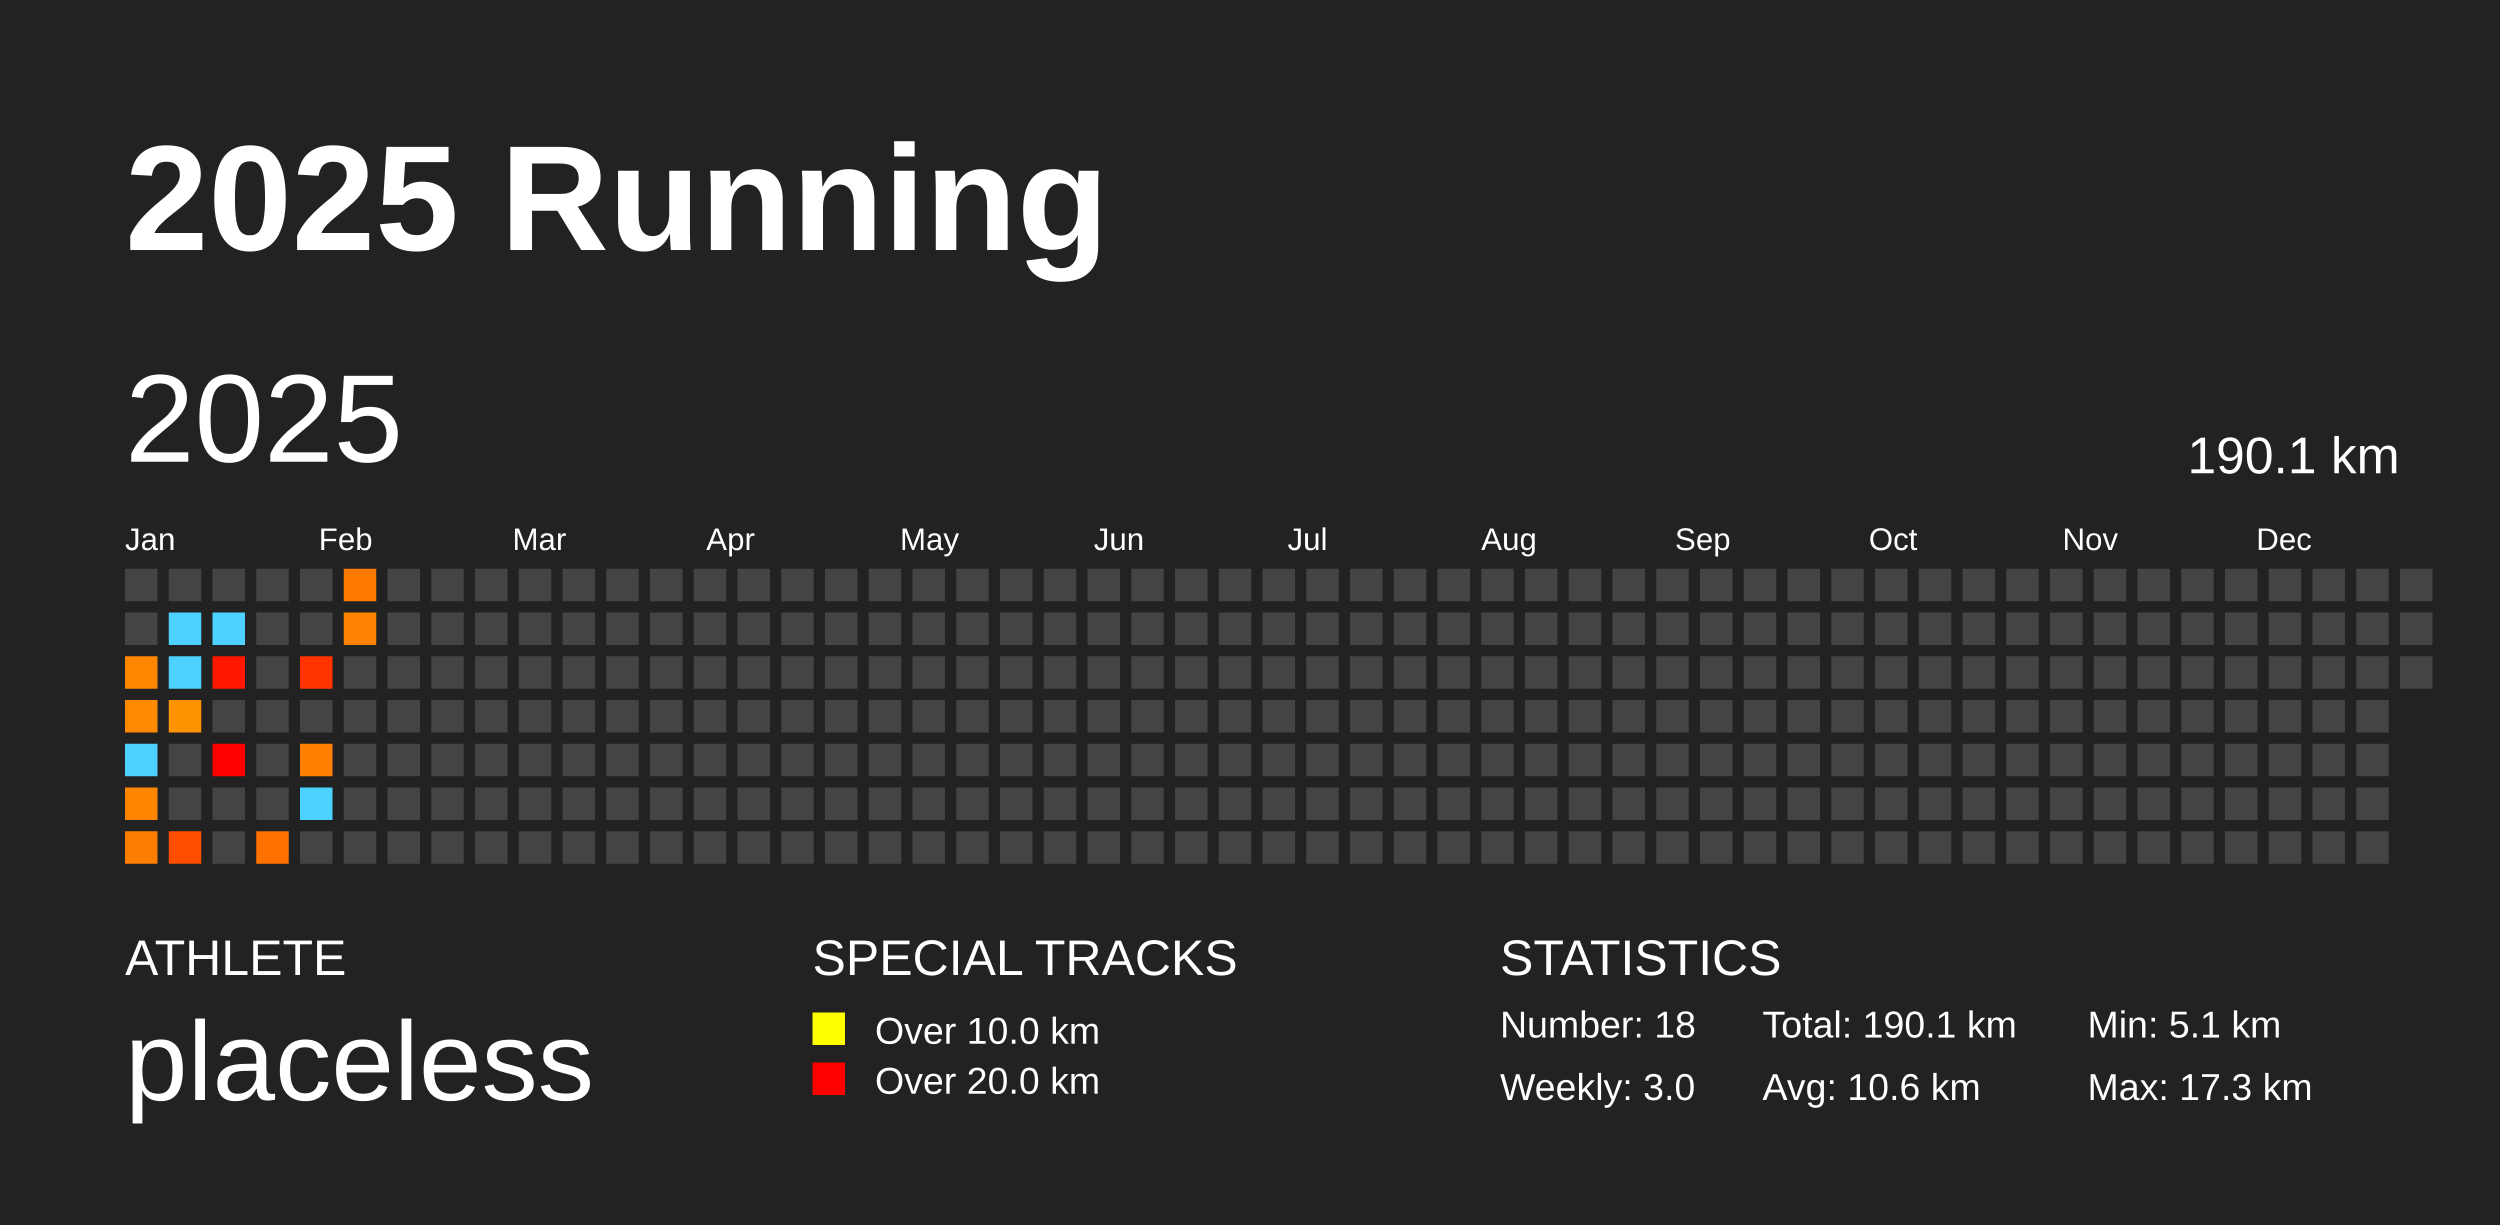
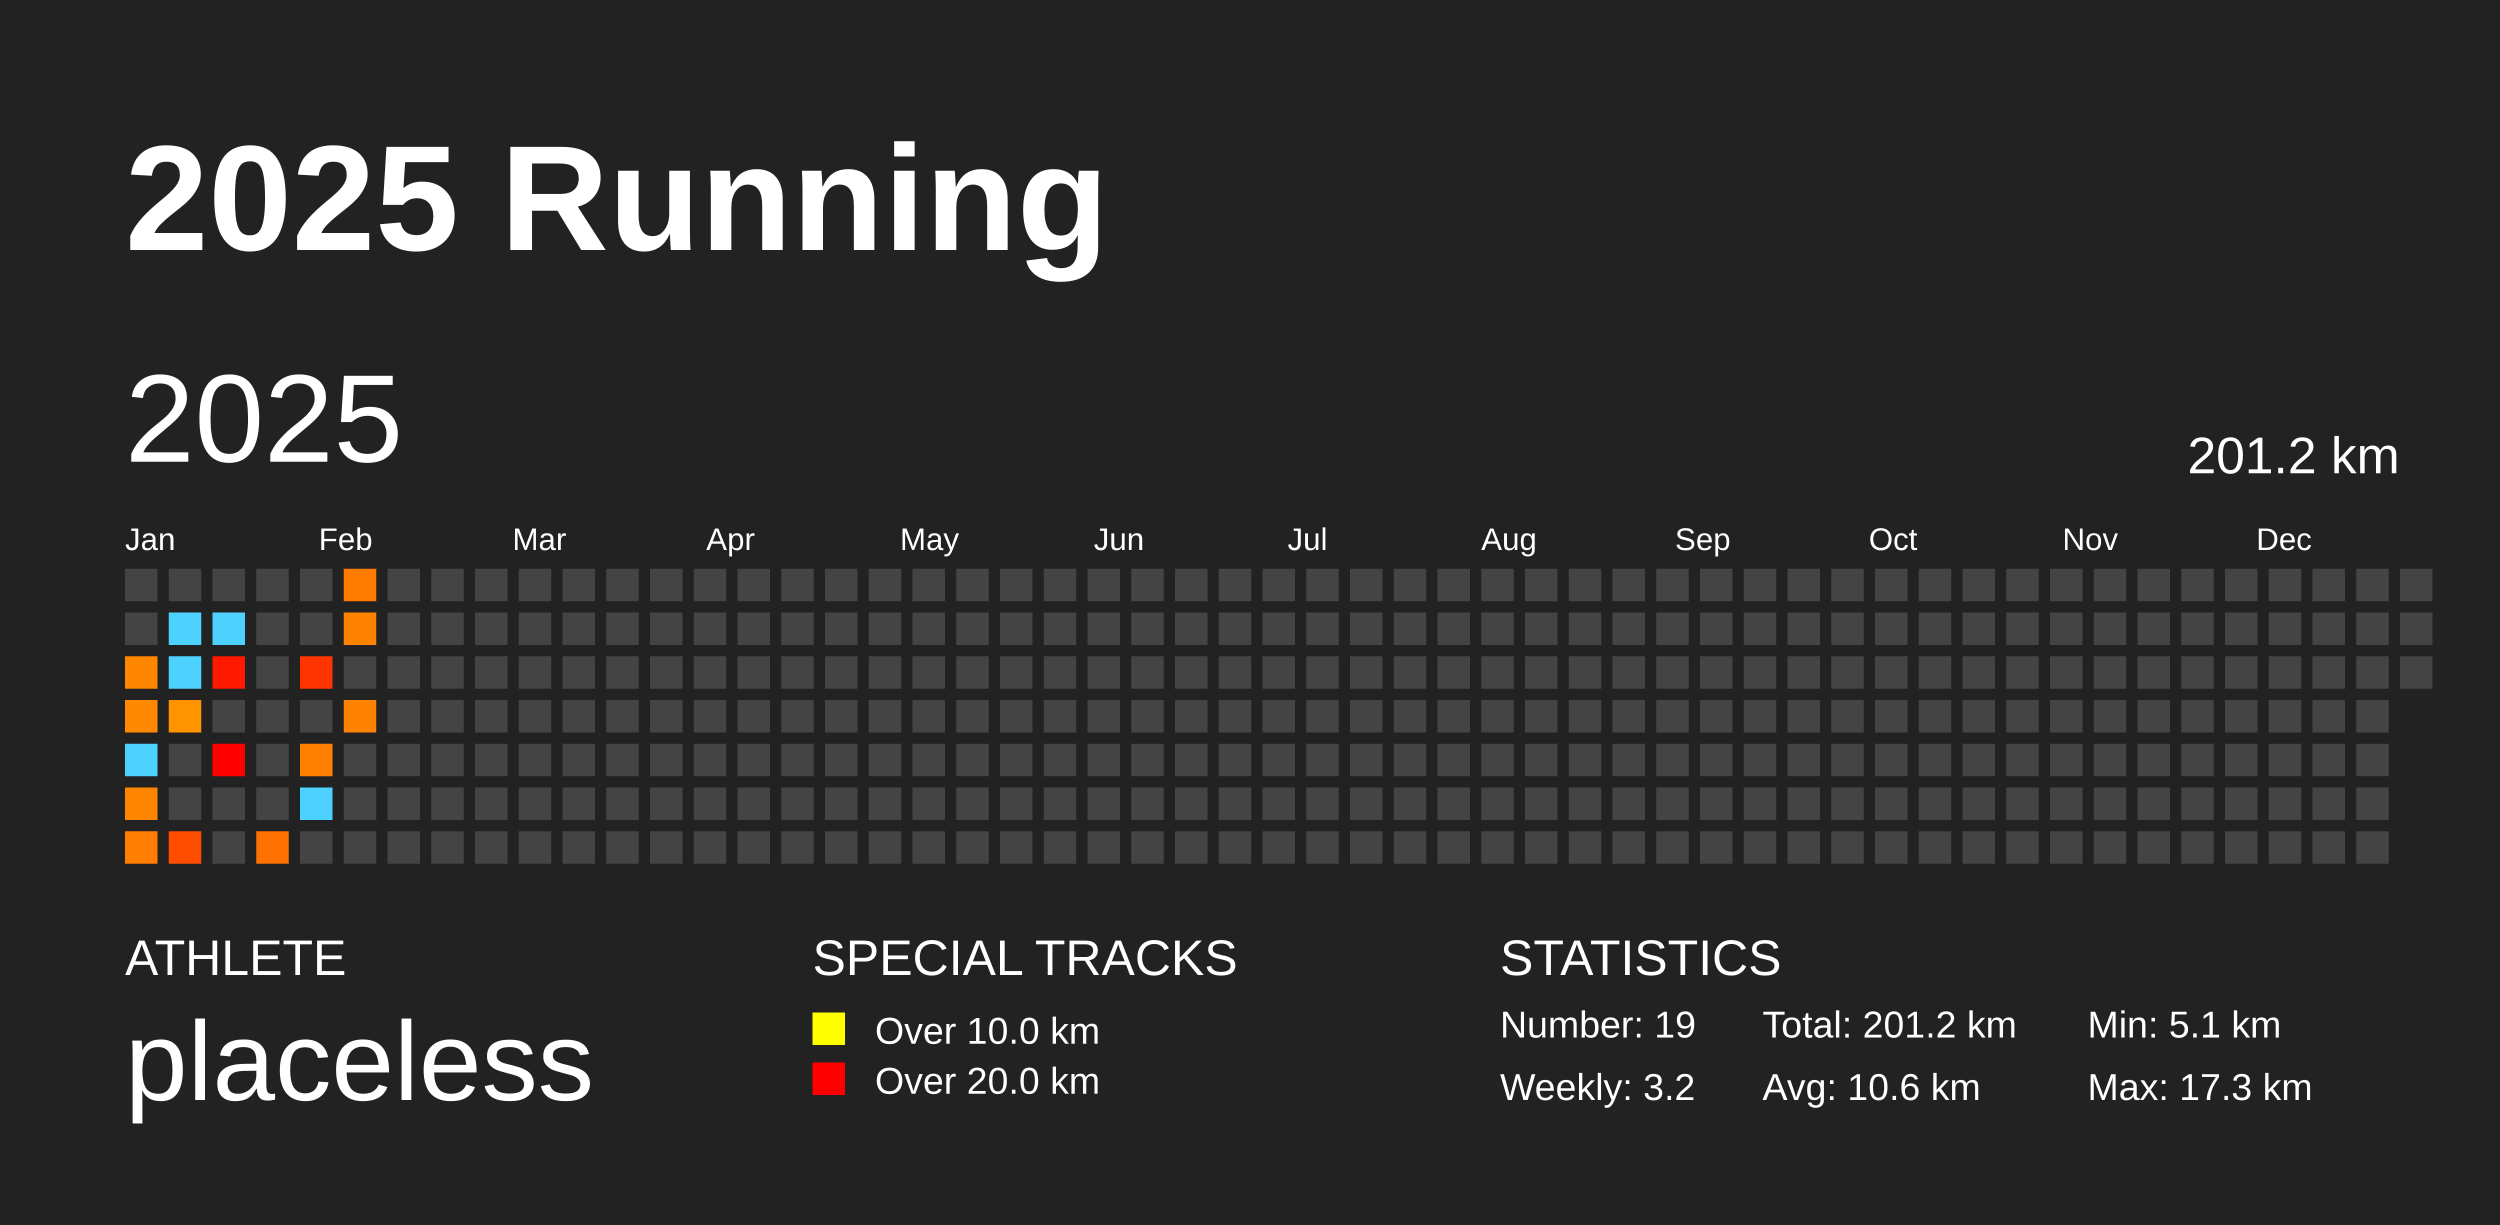
<svg xmlns="http://www.w3.org/2000/svg" baseProfile="full" height="98mm" version="1.1" viewBox="0,0,200,98" width="200mm">
  <defs />
  <rect fill="#222222" height="98" width="200" x="0" y="0" />
  <text fill="#FFFFFF" style="font-size:12px; font-family:Arial; font-weight:bold;" x="10" y="20">2025 Running</text>
  <text fill="#FFFFFF" style="font-size:4px; font-family:Arial" x="10" y="78">ATHLETE</text>
  <text fill="#FFFFFF" style="font-size:9px; font-family:Arial" x="10" y="88">placeless</text>
  <text fill="#FFFFFF" style="font-size:4px; font-family:Arial" x="65" y="78">SPECIAL TRACKS</text>
  <rect fill="yellow" height="2.6" width="2.6" x="65" y="81" />
  <text fill="#FFFFFF" style="font-size:3px; font-family:Arial" x="70" y="83.5">Over 10.0 km</text>
  <rect fill="red" height="2.6" width="2.6" x="65" y="85" />
  <text fill="#FFFFFF" style="font-size:3px; font-family:Arial" x="70" y="87.5">Over 20.0 km</text>
  <text fill="#FFFFFF" style="font-size:4px; font-family:Arial" x="120" y="78">STATISTICS</text>
-   <text fill="#FFFFFF" style="font-size:3px; font-family:Arial" x="120" y="83">Number: 18</text>
-   <text fill="#FFFFFF" style="font-size:3px; font-family:Arial" x="120" y="88">Weekly: 3.0</text>
-   <text fill="#FFFFFF" style="font-size:3px; font-family:Arial" x="141" y="83">Total: 190.1 km</text>
+   <text fill="#FFFFFF" style="font-size:3px; font-family:Arial" x="120" y="83">Number: 19</text>
+   <text fill="#FFFFFF" style="font-size:3px; font-family:Arial" x="120" y="88">Weekly: 3.2</text>
+   <text fill="#FFFFFF" style="font-size:3px; font-family:Arial" x="141" y="83">Total: 201.2 km</text>
  <text fill="#FFFFFF" style="font-size:3px; font-family:Arial" x="141" y="88">Avg: 10.6 km</text>
  <text fill="#FFFFFF" style="font-size:3px; font-family:Arial" x="167" y="83">Min: 5.1 km</text>
  <text fill="#FFFFFF" style="font-size:3px; font-family:Arial" x="167" y="88">Max: 17.3 km</text>
  <text dominant-baseline="hanging" fill="#FFFFFF" style="font-size:10.0px; font-family:Arial;" x="10" y="30">2025</text>
-   <text dominant-baseline="hanging" fill="#FFFFFF" style="font-size:4.125px; font-family:Arial;" x="175" y="35">190.1 km</text>
+   <text dominant-baseline="hanging" fill="#FFFFFF" style="font-size:4.125px; font-family:Arial;" x="175" y="35">201.2 km</text>
  <text fill="#FFFFFF" style="font-size:2.5px; font-family:Arial" x="10.0" y="44">Jan</text>
  <text fill="#FFFFFF" style="font-size:2.5px; font-family:Arial" x="25.5" y="44">Feb</text>
  <text fill="#FFFFFF" style="font-size:2.5px; font-family:Arial" x="41.0" y="44">Mar</text>
  <text fill="#FFFFFF" style="font-size:2.5px; font-family:Arial" x="56.5" y="44">Apr</text>
  <text fill="#FFFFFF" style="font-size:2.5px; font-family:Arial" x="72.0" y="44">May</text>
  <text fill="#FFFFFF" style="font-size:2.5px; font-family:Arial" x="87.5" y="44">Jun</text>
  <text fill="#FFFFFF" style="font-size:2.5px; font-family:Arial" x="103.0" y="44">Jul</text>
  <text fill="#FFFFFF" style="font-size:2.5px; font-family:Arial" x="118.5" y="44">Aug</text>
  <text fill="#FFFFFF" style="font-size:2.5px; font-family:Arial" x="134.0" y="44">Sep</text>
  <text fill="#FFFFFF" style="font-size:2.5px; font-family:Arial" x="149.5" y="44">Oct</text>
  <text fill="#FFFFFF" style="font-size:2.5px; font-family:Arial" x="165.0" y="44">Nov</text>
  <text fill="#FFFFFF" style="font-size:2.5px; font-family:Arial" x="180.5" y="44">Dec</text>
  <rect fill="#444444" height="2.6" width="2.6" x="10.0" y="45.5" />
  <rect fill="#444444" height="2.6" width="2.6" x="10.0" y="49.0" />
  <rect fill="#ff8700" height="2.6" width="2.6" x="10.0" y="52.5" />
  <rect fill="#ff8900" height="2.6" width="2.6" x="10.0" y="56.0" />
  <rect fill="#4dd2ff" height="2.6" width="2.6" x="10.0" y="59.5" />
  <rect fill="#ff8500" height="2.6" width="2.6" x="10.0" y="63.0" />
  <rect fill="#ff7d00" height="2.6" width="2.6" x="10.0" y="66.5" />
  <rect fill="#444444" height="2.6" width="2.6" x="13.5" y="45.5" />
  <rect fill="#4dd2ff" height="2.6" width="2.6" x="13.5" y="49.0" />
  <rect fill="#4dd2ff" height="2.6" width="2.6" x="13.5" y="52.5" />
  <rect fill="#ff9400" height="2.6" width="2.6" x="13.5" y="56.0" />
  <rect fill="#444444" height="2.6" width="2.6" x="13.5" y="59.5" />
  <rect fill="#444444" height="2.6" width="2.6" x="13.5" y="63.0" />
  <rect fill="#ff4d00" height="2.6" width="2.6" x="13.5" y="66.5" />
  <rect fill="#444444" height="2.6" width="2.6" x="17.0" y="45.5" />
  <rect fill="#4dd2ff" height="2.6" width="2.6" x="17.0" y="49.0" />
  <rect fill="#ff1700" height="2.6" width="2.6" x="17.0" y="52.5" />
  <rect fill="#444444" height="2.6" width="2.6" x="17.0" y="56.0" />
  <rect fill="#ff0000" height="2.6" width="2.6" x="17.0" y="59.5" />
  <rect fill="#444444" height="2.6" width="2.6" x="17.0" y="63.0" />
  <rect fill="#444444" height="2.6" width="2.6" x="17.0" y="66.5" />
  <rect fill="#444444" height="2.6" width="2.6" x="20.5" y="45.5" />
  <rect fill="#444444" height="2.6" width="2.6" x="20.5" y="49.0" />
  <rect fill="#444444" height="2.6" width="2.6" x="20.5" y="52.5" />
  <rect fill="#444444" height="2.6" width="2.6" x="20.5" y="56.0" />
  <rect fill="#444444" height="2.6" width="2.6" x="20.5" y="59.5" />
  <rect fill="#444444" height="2.6" width="2.6" x="20.5" y="63.0" />
  <rect fill="#ff7100" height="2.6" width="2.6" x="20.5" y="66.5" />
  <rect fill="#444444" height="2.6" width="2.6" x="24.0" y="45.5" />
  <rect fill="#444444" height="2.6" width="2.6" x="24.0" y="49.0" />
  <rect fill="#ff3400" height="2.6" width="2.6" x="24.0" y="52.5" />
  <rect fill="#444444" height="2.6" width="2.6" x="24.0" y="56.0" />
  <rect fill="#ff8000" height="2.6" width="2.6" x="24.0" y="59.5" />
  <rect fill="#4dd2ff" height="2.6" width="2.6" x="24.0" y="63.0" />
  <rect fill="#444444" height="2.6" width="2.6" x="24.0" y="66.5" />
  <rect fill="#ff7b00" height="2.6" width="2.6" x="27.5" y="45.5" />
  <rect fill="#ff8300" height="2.6" width="2.6" x="27.5" y="49.0" />
  <rect fill="#444444" height="2.6" width="2.6" x="27.5" y="52.5" />
-   <rect fill="#444444" height="2.6" width="2.6" x="27.5" y="56.0" />
+   <rect fill="#ff8200" height="2.6" width="2.6" x="27.5" y="56.0" />
  <rect fill="#444444" height="2.6" width="2.6" x="27.5" y="59.5" />
  <rect fill="#444444" height="2.6" width="2.6" x="27.5" y="63.0" />
  <rect fill="#444444" height="2.6" width="2.6" x="27.5" y="66.5" />
  <rect fill="#444444" height="2.6" width="2.6" x="31.0" y="45.5" />
  <rect fill="#444444" height="2.6" width="2.6" x="31.0" y="49.0" />
  <rect fill="#444444" height="2.6" width="2.6" x="31.0" y="52.5" />
  <rect fill="#444444" height="2.6" width="2.6" x="31.0" y="56.0" />
  <rect fill="#444444" height="2.6" width="2.6" x="31.0" y="59.5" />
  <rect fill="#444444" height="2.6" width="2.6" x="31.0" y="63.0" />
  <rect fill="#444444" height="2.6" width="2.6" x="31.0" y="66.5" />
  <rect fill="#444444" height="2.6" width="2.6" x="34.5" y="45.5" />
  <rect fill="#444444" height="2.6" width="2.6" x="34.5" y="49.0" />
  <rect fill="#444444" height="2.6" width="2.6" x="34.5" y="52.5" />
  <rect fill="#444444" height="2.6" width="2.6" x="34.5" y="56.0" />
  <rect fill="#444444" height="2.6" width="2.6" x="34.5" y="59.5" />
  <rect fill="#444444" height="2.6" width="2.6" x="34.5" y="63.0" />
  <rect fill="#444444" height="2.6" width="2.6" x="34.5" y="66.5" />
  <rect fill="#444444" height="2.6" width="2.6" x="38.0" y="45.5" />
  <rect fill="#444444" height="2.6" width="2.6" x="38.0" y="49.0" />
  <rect fill="#444444" height="2.6" width="2.6" x="38.0" y="52.5" />
  <rect fill="#444444" height="2.6" width="2.6" x="38.0" y="56.0" />
  <rect fill="#444444" height="2.6" width="2.6" x="38.0" y="59.5" />
  <rect fill="#444444" height="2.6" width="2.6" x="38.0" y="63.0" />
  <rect fill="#444444" height="2.6" width="2.6" x="38.0" y="66.5" />
  <rect fill="#444444" height="2.6" width="2.6" x="41.5" y="45.5" />
  <rect fill="#444444" height="2.6" width="2.6" x="41.5" y="49.0" />
  <rect fill="#444444" height="2.6" width="2.6" x="41.5" y="52.5" />
  <rect fill="#444444" height="2.6" width="2.6" x="41.5" y="56.0" />
  <rect fill="#444444" height="2.6" width="2.6" x="41.5" y="59.5" />
  <rect fill="#444444" height="2.6" width="2.6" x="41.5" y="63.0" />
  <rect fill="#444444" height="2.6" width="2.6" x="41.5" y="66.5" />
  <rect fill="#444444" height="2.6" width="2.6" x="45.0" y="45.5" />
  <rect fill="#444444" height="2.6" width="2.6" x="45.0" y="49.0" />
  <rect fill="#444444" height="2.6" width="2.6" x="45.0" y="52.5" />
  <rect fill="#444444" height="2.6" width="2.6" x="45.0" y="56.0" />
  <rect fill="#444444" height="2.6" width="2.6" x="45.0" y="59.5" />
  <rect fill="#444444" height="2.6" width="2.6" x="45.0" y="63.0" />
  <rect fill="#444444" height="2.6" width="2.6" x="45.0" y="66.5" />
  <rect fill="#444444" height="2.6" width="2.6" x="48.5" y="45.5" />
  <rect fill="#444444" height="2.6" width="2.6" x="48.5" y="49.0" />
  <rect fill="#444444" height="2.6" width="2.6" x="48.5" y="52.5" />
  <rect fill="#444444" height="2.6" width="2.6" x="48.5" y="56.0" />
  <rect fill="#444444" height="2.6" width="2.6" x="48.5" y="59.5" />
  <rect fill="#444444" height="2.6" width="2.6" x="48.5" y="63.0" />
  <rect fill="#444444" height="2.6" width="2.6" x="48.5" y="66.5" />
  <rect fill="#444444" height="2.6" width="2.6" x="52.0" y="45.5" />
  <rect fill="#444444" height="2.6" width="2.6" x="52.0" y="49.0" />
  <rect fill="#444444" height="2.6" width="2.6" x="52.0" y="52.5" />
  <rect fill="#444444" height="2.6" width="2.6" x="52.0" y="56.0" />
  <rect fill="#444444" height="2.6" width="2.6" x="52.0" y="59.5" />
  <rect fill="#444444" height="2.6" width="2.6" x="52.0" y="63.0" />
  <rect fill="#444444" height="2.6" width="2.6" x="52.0" y="66.5" />
  <rect fill="#444444" height="2.6" width="2.6" x="55.5" y="45.5" />
  <rect fill="#444444" height="2.6" width="2.6" x="55.5" y="49.0" />
  <rect fill="#444444" height="2.6" width="2.6" x="55.5" y="52.5" />
  <rect fill="#444444" height="2.6" width="2.6" x="55.5" y="56.0" />
  <rect fill="#444444" height="2.6" width="2.6" x="55.5" y="59.5" />
  <rect fill="#444444" height="2.6" width="2.6" x="55.5" y="63.0" />
  <rect fill="#444444" height="2.6" width="2.6" x="55.5" y="66.5" />
  <rect fill="#444444" height="2.6" width="2.6" x="59.0" y="45.5" />
  <rect fill="#444444" height="2.6" width="2.6" x="59.0" y="49.0" />
  <rect fill="#444444" height="2.6" width="2.6" x="59.0" y="52.5" />
  <rect fill="#444444" height="2.6" width="2.6" x="59.0" y="56.0" />
  <rect fill="#444444" height="2.6" width="2.6" x="59.0" y="59.5" />
  <rect fill="#444444" height="2.6" width="2.6" x="59.0" y="63.0" />
  <rect fill="#444444" height="2.6" width="2.6" x="59.0" y="66.5" />
  <rect fill="#444444" height="2.6" width="2.6" x="62.5" y="45.5" />
  <rect fill="#444444" height="2.6" width="2.6" x="62.5" y="49.0" />
  <rect fill="#444444" height="2.6" width="2.6" x="62.5" y="52.5" />
  <rect fill="#444444" height="2.6" width="2.6" x="62.5" y="56.0" />
  <rect fill="#444444" height="2.6" width="2.6" x="62.5" y="59.5" />
  <rect fill="#444444" height="2.6" width="2.6" x="62.5" y="63.0" />
  <rect fill="#444444" height="2.6" width="2.6" x="62.5" y="66.5" />
  <rect fill="#444444" height="2.6" width="2.6" x="66.0" y="45.5" />
  <rect fill="#444444" height="2.6" width="2.6" x="66.0" y="49.0" />
  <rect fill="#444444" height="2.6" width="2.6" x="66.0" y="52.5" />
  <rect fill="#444444" height="2.6" width="2.6" x="66.0" y="56.0" />
  <rect fill="#444444" height="2.6" width="2.6" x="66.0" y="59.5" />
  <rect fill="#444444" height="2.6" width="2.6" x="66.0" y="63.0" />
  <rect fill="#444444" height="2.6" width="2.6" x="66.0" y="66.5" />
  <rect fill="#444444" height="2.6" width="2.6" x="69.5" y="45.5" />
  <rect fill="#444444" height="2.6" width="2.6" x="69.5" y="49.0" />
  <rect fill="#444444" height="2.6" width="2.6" x="69.5" y="52.5" />
  <rect fill="#444444" height="2.6" width="2.6" x="69.5" y="56.0" />
  <rect fill="#444444" height="2.6" width="2.6" x="69.5" y="59.5" />
  <rect fill="#444444" height="2.6" width="2.6" x="69.5" y="63.0" />
  <rect fill="#444444" height="2.6" width="2.6" x="69.5" y="66.5" />
  <rect fill="#444444" height="2.6" width="2.6" x="73.0" y="45.5" />
  <rect fill="#444444" height="2.6" width="2.6" x="73.0" y="49.0" />
  <rect fill="#444444" height="2.6" width="2.6" x="73.0" y="52.5" />
  <rect fill="#444444" height="2.6" width="2.6" x="73.0" y="56.0" />
  <rect fill="#444444" height="2.6" width="2.6" x="73.0" y="59.5" />
  <rect fill="#444444" height="2.6" width="2.6" x="73.0" y="63.0" />
  <rect fill="#444444" height="2.6" width="2.6" x="73.0" y="66.5" />
  <rect fill="#444444" height="2.6" width="2.6" x="76.5" y="45.5" />
  <rect fill="#444444" height="2.6" width="2.6" x="76.5" y="49.0" />
  <rect fill="#444444" height="2.6" width="2.6" x="76.5" y="52.5" />
  <rect fill="#444444" height="2.6" width="2.6" x="76.5" y="56.0" />
  <rect fill="#444444" height="2.6" width="2.6" x="76.5" y="59.5" />
  <rect fill="#444444" height="2.6" width="2.6" x="76.5" y="63.0" />
  <rect fill="#444444" height="2.6" width="2.6" x="76.5" y="66.5" />
  <rect fill="#444444" height="2.6" width="2.6" x="80.0" y="45.5" />
  <rect fill="#444444" height="2.6" width="2.6" x="80.0" y="49.0" />
  <rect fill="#444444" height="2.6" width="2.6" x="80.0" y="52.5" />
  <rect fill="#444444" height="2.6" width="2.6" x="80.0" y="56.0" />
  <rect fill="#444444" height="2.6" width="2.6" x="80.0" y="59.5" />
  <rect fill="#444444" height="2.6" width="2.6" x="80.0" y="63.0" />
  <rect fill="#444444" height="2.6" width="2.6" x="80.0" y="66.5" />
  <rect fill="#444444" height="2.6" width="2.6" x="83.5" y="45.5" />
  <rect fill="#444444" height="2.6" width="2.6" x="83.5" y="49.0" />
  <rect fill="#444444" height="2.6" width="2.6" x="83.5" y="52.5" />
  <rect fill="#444444" height="2.6" width="2.6" x="83.5" y="56.0" />
  <rect fill="#444444" height="2.6" width="2.6" x="83.5" y="59.5" />
  <rect fill="#444444" height="2.6" width="2.6" x="83.5" y="63.0" />
  <rect fill="#444444" height="2.6" width="2.6" x="83.5" y="66.5" />
  <rect fill="#444444" height="2.6" width="2.6" x="87.0" y="45.5" />
  <rect fill="#444444" height="2.6" width="2.6" x="87.0" y="49.0" />
  <rect fill="#444444" height="2.6" width="2.6" x="87.0" y="52.5" />
  <rect fill="#444444" height="2.6" width="2.6" x="87.0" y="56.0" />
  <rect fill="#444444" height="2.6" width="2.6" x="87.0" y="59.5" />
  <rect fill="#444444" height="2.6" width="2.6" x="87.0" y="63.0" />
  <rect fill="#444444" height="2.6" width="2.6" x="87.0" y="66.5" />
  <rect fill="#444444" height="2.6" width="2.6" x="90.5" y="45.5" />
  <rect fill="#444444" height="2.6" width="2.6" x="90.5" y="49.0" />
  <rect fill="#444444" height="2.6" width="2.6" x="90.5" y="52.5" />
  <rect fill="#444444" height="2.6" width="2.6" x="90.5" y="56.0" />
  <rect fill="#444444" height="2.6" width="2.6" x="90.5" y="59.5" />
  <rect fill="#444444" height="2.6" width="2.6" x="90.5" y="63.0" />
  <rect fill="#444444" height="2.6" width="2.6" x="90.5" y="66.5" />
  <rect fill="#444444" height="2.6" width="2.6" x="94.0" y="45.5" />
  <rect fill="#444444" height="2.6" width="2.6" x="94.0" y="49.0" />
  <rect fill="#444444" height="2.6" width="2.6" x="94.0" y="52.5" />
  <rect fill="#444444" height="2.6" width="2.6" x="94.0" y="56.0" />
  <rect fill="#444444" height="2.6" width="2.6" x="94.0" y="59.5" />
  <rect fill="#444444" height="2.6" width="2.6" x="94.0" y="63.0" />
  <rect fill="#444444" height="2.6" width="2.6" x="94.0" y="66.5" />
  <rect fill="#444444" height="2.6" width="2.6" x="97.5" y="45.5" />
  <rect fill="#444444" height="2.6" width="2.6" x="97.5" y="49.0" />
  <rect fill="#444444" height="2.6" width="2.6" x="97.5" y="52.5" />
  <rect fill="#444444" height="2.6" width="2.6" x="97.5" y="56.0" />
  <rect fill="#444444" height="2.6" width="2.6" x="97.5" y="59.5" />
  <rect fill="#444444" height="2.6" width="2.6" x="97.5" y="63.0" />
  <rect fill="#444444" height="2.6" width="2.6" x="97.5" y="66.5" />
  <rect fill="#444444" height="2.6" width="2.6" x="101.0" y="45.5" />
  <rect fill="#444444" height="2.6" width="2.6" x="101.0" y="49.0" />
  <rect fill="#444444" height="2.6" width="2.6" x="101.0" y="52.5" />
  <rect fill="#444444" height="2.6" width="2.6" x="101.0" y="56.0" />
  <rect fill="#444444" height="2.6" width="2.6" x="101.0" y="59.5" />
  <rect fill="#444444" height="2.6" width="2.6" x="101.0" y="63.0" />
  <rect fill="#444444" height="2.6" width="2.6" x="101.0" y="66.5" />
  <rect fill="#444444" height="2.6" width="2.6" x="104.5" y="45.5" />
  <rect fill="#444444" height="2.6" width="2.6" x="104.5" y="49.0" />
  <rect fill="#444444" height="2.6" width="2.6" x="104.5" y="52.5" />
  <rect fill="#444444" height="2.6" width="2.6" x="104.5" y="56.0" />
  <rect fill="#444444" height="2.6" width="2.6" x="104.5" y="59.5" />
  <rect fill="#444444" height="2.6" width="2.6" x="104.5" y="63.0" />
  <rect fill="#444444" height="2.6" width="2.6" x="104.5" y="66.5" />
  <rect fill="#444444" height="2.6" width="2.6" x="108.0" y="45.5" />
  <rect fill="#444444" height="2.6" width="2.6" x="108.0" y="49.0" />
  <rect fill="#444444" height="2.6" width="2.6" x="108.0" y="52.5" />
  <rect fill="#444444" height="2.6" width="2.6" x="108.0" y="56.0" />
  <rect fill="#444444" height="2.6" width="2.6" x="108.0" y="59.5" />
  <rect fill="#444444" height="2.6" width="2.6" x="108.0" y="63.0" />
  <rect fill="#444444" height="2.6" width="2.6" x="108.0" y="66.5" />
  <rect fill="#444444" height="2.6" width="2.6" x="111.5" y="45.5" />
  <rect fill="#444444" height="2.6" width="2.6" x="111.5" y="49.0" />
  <rect fill="#444444" height="2.6" width="2.6" x="111.5" y="52.5" />
  <rect fill="#444444" height="2.6" width="2.6" x="111.5" y="56.0" />
  <rect fill="#444444" height="2.6" width="2.6" x="111.5" y="59.5" />
  <rect fill="#444444" height="2.6" width="2.6" x="111.5" y="63.0" />
  <rect fill="#444444" height="2.6" width="2.6" x="111.5" y="66.5" />
  <rect fill="#444444" height="2.6" width="2.6" x="115.0" y="45.5" />
  <rect fill="#444444" height="2.6" width="2.6" x="115.0" y="49.0" />
  <rect fill="#444444" height="2.6" width="2.6" x="115.0" y="52.5" />
  <rect fill="#444444" height="2.6" width="2.6" x="115.0" y="56.0" />
  <rect fill="#444444" height="2.6" width="2.6" x="115.0" y="59.5" />
  <rect fill="#444444" height="2.6" width="2.6" x="115.0" y="63.0" />
  <rect fill="#444444" height="2.6" width="2.6" x="115.0" y="66.5" />
  <rect fill="#444444" height="2.6" width="2.6" x="118.5" y="45.5" />
  <rect fill="#444444" height="2.6" width="2.6" x="118.5" y="49.0" />
  <rect fill="#444444" height="2.6" width="2.6" x="118.5" y="52.5" />
  <rect fill="#444444" height="2.6" width="2.6" x="118.5" y="56.0" />
  <rect fill="#444444" height="2.6" width="2.6" x="118.5" y="59.5" />
  <rect fill="#444444" height="2.6" width="2.6" x="118.5" y="63.0" />
  <rect fill="#444444" height="2.6" width="2.6" x="118.5" y="66.5" />
  <rect fill="#444444" height="2.6" width="2.6" x="122.0" y="45.5" />
  <rect fill="#444444" height="2.6" width="2.6" x="122.0" y="49.0" />
  <rect fill="#444444" height="2.6" width="2.6" x="122.0" y="52.5" />
  <rect fill="#444444" height="2.6" width="2.6" x="122.0" y="56.0" />
  <rect fill="#444444" height="2.6" width="2.6" x="122.0" y="59.5" />
  <rect fill="#444444" height="2.6" width="2.6" x="122.0" y="63.0" />
  <rect fill="#444444" height="2.6" width="2.6" x="122.0" y="66.5" />
  <rect fill="#444444" height="2.6" width="2.6" x="125.5" y="45.5" />
  <rect fill="#444444" height="2.6" width="2.6" x="125.5" y="49.0" />
  <rect fill="#444444" height="2.6" width="2.6" x="125.5" y="52.5" />
  <rect fill="#444444" height="2.6" width="2.6" x="125.5" y="56.0" />
  <rect fill="#444444" height="2.6" width="2.6" x="125.5" y="59.5" />
  <rect fill="#444444" height="2.6" width="2.6" x="125.5" y="63.0" />
  <rect fill="#444444" height="2.6" width="2.6" x="125.5" y="66.5" />
  <rect fill="#444444" height="2.6" width="2.6" x="129.0" y="45.5" />
  <rect fill="#444444" height="2.6" width="2.6" x="129.0" y="49.0" />
  <rect fill="#444444" height="2.6" width="2.6" x="129.0" y="52.5" />
  <rect fill="#444444" height="2.6" width="2.6" x="129.0" y="56.0" />
  <rect fill="#444444" height="2.6" width="2.6" x="129.0" y="59.5" />
  <rect fill="#444444" height="2.6" width="2.6" x="129.0" y="63.0" />
  <rect fill="#444444" height="2.6" width="2.6" x="129.0" y="66.5" />
  <rect fill="#444444" height="2.6" width="2.6" x="132.5" y="45.5" />
  <rect fill="#444444" height="2.6" width="2.6" x="132.5" y="49.0" />
  <rect fill="#444444" height="2.6" width="2.6" x="132.5" y="52.5" />
  <rect fill="#444444" height="2.6" width="2.6" x="132.5" y="56.0" />
  <rect fill="#444444" height="2.6" width="2.6" x="132.5" y="59.5" />
  <rect fill="#444444" height="2.6" width="2.6" x="132.5" y="63.0" />
  <rect fill="#444444" height="2.6" width="2.6" x="132.5" y="66.5" />
  <rect fill="#444444" height="2.6" width="2.6" x="136.0" y="45.5" />
  <rect fill="#444444" height="2.6" width="2.6" x="136.0" y="49.0" />
  <rect fill="#444444" height="2.6" width="2.6" x="136.0" y="52.5" />
  <rect fill="#444444" height="2.6" width="2.6" x="136.0" y="56.0" />
  <rect fill="#444444" height="2.6" width="2.6" x="136.0" y="59.5" />
  <rect fill="#444444" height="2.6" width="2.6" x="136.0" y="63.0" />
  <rect fill="#444444" height="2.6" width="2.6" x="136.0" y="66.5" />
  <rect fill="#444444" height="2.6" width="2.6" x="139.5" y="45.5" />
  <rect fill="#444444" height="2.6" width="2.6" x="139.5" y="49.0" />
  <rect fill="#444444" height="2.6" width="2.6" x="139.5" y="52.5" />
  <rect fill="#444444" height="2.6" width="2.6" x="139.5" y="56.0" />
  <rect fill="#444444" height="2.6" width="2.6" x="139.5" y="59.5" />
  <rect fill="#444444" height="2.6" width="2.6" x="139.5" y="63.0" />
  <rect fill="#444444" height="2.6" width="2.6" x="139.5" y="66.5" />
  <rect fill="#444444" height="2.6" width="2.6" x="143.0" y="45.5" />
  <rect fill="#444444" height="2.6" width="2.6" x="143.0" y="49.0" />
  <rect fill="#444444" height="2.6" width="2.6" x="143.0" y="52.5" />
  <rect fill="#444444" height="2.6" width="2.6" x="143.0" y="56.0" />
  <rect fill="#444444" height="2.6" width="2.6" x="143.0" y="59.5" />
  <rect fill="#444444" height="2.6" width="2.6" x="143.0" y="63.0" />
  <rect fill="#444444" height="2.6" width="2.6" x="143.0" y="66.5" />
  <rect fill="#444444" height="2.6" width="2.6" x="146.5" y="45.5" />
  <rect fill="#444444" height="2.6" width="2.6" x="146.5" y="49.0" />
  <rect fill="#444444" height="2.6" width="2.6" x="146.5" y="52.5" />
  <rect fill="#444444" height="2.6" width="2.6" x="146.5" y="56.0" />
  <rect fill="#444444" height="2.6" width="2.6" x="146.5" y="59.5" />
  <rect fill="#444444" height="2.6" width="2.6" x="146.5" y="63.0" />
  <rect fill="#444444" height="2.6" width="2.6" x="146.5" y="66.5" />
  <rect fill="#444444" height="2.6" width="2.6" x="150.0" y="45.5" />
  <rect fill="#444444" height="2.6" width="2.6" x="150.0" y="49.0" />
  <rect fill="#444444" height="2.6" width="2.6" x="150.0" y="52.5" />
  <rect fill="#444444" height="2.6" width="2.6" x="150.0" y="56.0" />
  <rect fill="#444444" height="2.6" width="2.6" x="150.0" y="59.5" />
  <rect fill="#444444" height="2.6" width="2.6" x="150.0" y="63.0" />
  <rect fill="#444444" height="2.6" width="2.6" x="150.0" y="66.5" />
  <rect fill="#444444" height="2.6" width="2.6" x="153.5" y="45.5" />
  <rect fill="#444444" height="2.6" width="2.6" x="153.5" y="49.0" />
  <rect fill="#444444" height="2.6" width="2.6" x="153.5" y="52.5" />
  <rect fill="#444444" height="2.6" width="2.6" x="153.5" y="56.0" />
  <rect fill="#444444" height="2.6" width="2.6" x="153.5" y="59.5" />
  <rect fill="#444444" height="2.6" width="2.6" x="153.5" y="63.0" />
  <rect fill="#444444" height="2.6" width="2.6" x="153.5" y="66.5" />
  <rect fill="#444444" height="2.6" width="2.6" x="157.0" y="45.5" />
  <rect fill="#444444" height="2.6" width="2.6" x="157.0" y="49.0" />
  <rect fill="#444444" height="2.6" width="2.6" x="157.0" y="52.5" />
  <rect fill="#444444" height="2.6" width="2.6" x="157.0" y="56.0" />
  <rect fill="#444444" height="2.6" width="2.6" x="157.0" y="59.5" />
  <rect fill="#444444" height="2.6" width="2.6" x="157.0" y="63.0" />
  <rect fill="#444444" height="2.6" width="2.6" x="157.0" y="66.5" />
  <rect fill="#444444" height="2.6" width="2.6" x="160.5" y="45.5" />
  <rect fill="#444444" height="2.6" width="2.6" x="160.5" y="49.0" />
  <rect fill="#444444" height="2.6" width="2.6" x="160.5" y="52.5" />
  <rect fill="#444444" height="2.6" width="2.6" x="160.5" y="56.0" />
  <rect fill="#444444" height="2.6" width="2.6" x="160.5" y="59.5" />
  <rect fill="#444444" height="2.6" width="2.6" x="160.5" y="63.0" />
  <rect fill="#444444" height="2.6" width="2.6" x="160.5" y="66.5" />
  <rect fill="#444444" height="2.6" width="2.6" x="164.0" y="45.5" />
  <rect fill="#444444" height="2.6" width="2.6" x="164.0" y="49.0" />
  <rect fill="#444444" height="2.6" width="2.6" x="164.0" y="52.5" />
  <rect fill="#444444" height="2.6" width="2.6" x="164.0" y="56.0" />
  <rect fill="#444444" height="2.6" width="2.6" x="164.0" y="59.5" />
  <rect fill="#444444" height="2.6" width="2.6" x="164.0" y="63.0" />
  <rect fill="#444444" height="2.6" width="2.6" x="164.0" y="66.5" />
  <rect fill="#444444" height="2.6" width="2.6" x="167.5" y="45.5" />
  <rect fill="#444444" height="2.6" width="2.6" x="167.5" y="49.0" />
  <rect fill="#444444" height="2.6" width="2.6" x="167.5" y="52.5" />
  <rect fill="#444444" height="2.6" width="2.6" x="167.5" y="56.0" />
  <rect fill="#444444" height="2.6" width="2.6" x="167.5" y="59.5" />
  <rect fill="#444444" height="2.6" width="2.6" x="167.5" y="63.0" />
  <rect fill="#444444" height="2.6" width="2.6" x="167.5" y="66.5" />
  <rect fill="#444444" height="2.6" width="2.6" x="171.0" y="45.5" />
  <rect fill="#444444" height="2.6" width="2.6" x="171.0" y="49.0" />
  <rect fill="#444444" height="2.6" width="2.6" x="171.0" y="52.5" />
  <rect fill="#444444" height="2.6" width="2.6" x="171.0" y="56.0" />
  <rect fill="#444444" height="2.6" width="2.6" x="171.0" y="59.5" />
  <rect fill="#444444" height="2.6" width="2.6" x="171.0" y="63.0" />
  <rect fill="#444444" height="2.6" width="2.6" x="171.0" y="66.5" />
  <rect fill="#444444" height="2.6" width="2.6" x="174.5" y="45.5" />
  <rect fill="#444444" height="2.6" width="2.6" x="174.5" y="49.0" />
  <rect fill="#444444" height="2.6" width="2.6" x="174.5" y="52.5" />
  <rect fill="#444444" height="2.6" width="2.6" x="174.5" y="56.0" />
  <rect fill="#444444" height="2.6" width="2.6" x="174.5" y="59.5" />
  <rect fill="#444444" height="2.6" width="2.6" x="174.5" y="63.0" />
  <rect fill="#444444" height="2.6" width="2.6" x="174.5" y="66.5" />
  <rect fill="#444444" height="2.6" width="2.6" x="178.0" y="45.5" />
  <rect fill="#444444" height="2.6" width="2.6" x="178.0" y="49.0" />
  <rect fill="#444444" height="2.6" width="2.6" x="178.0" y="52.5" />
  <rect fill="#444444" height="2.6" width="2.6" x="178.0" y="56.0" />
  <rect fill="#444444" height="2.6" width="2.6" x="178.0" y="59.5" />
  <rect fill="#444444" height="2.6" width="2.6" x="178.0" y="63.0" />
  <rect fill="#444444" height="2.6" width="2.6" x="178.0" y="66.5" />
  <rect fill="#444444" height="2.6" width="2.6" x="181.5" y="45.5" />
  <rect fill="#444444" height="2.6" width="2.6" x="181.5" y="49.0" />
  <rect fill="#444444" height="2.6" width="2.6" x="181.5" y="52.5" />
  <rect fill="#444444" height="2.6" width="2.6" x="181.5" y="56.0" />
  <rect fill="#444444" height="2.6" width="2.6" x="181.5" y="59.5" />
  <rect fill="#444444" height="2.6" width="2.6" x="181.5" y="63.0" />
  <rect fill="#444444" height="2.6" width="2.6" x="181.5" y="66.5" />
  <rect fill="#444444" height="2.6" width="2.6" x="185.0" y="45.5" />
  <rect fill="#444444" height="2.6" width="2.6" x="185.0" y="49.0" />
  <rect fill="#444444" height="2.6" width="2.6" x="185.0" y="52.5" />
  <rect fill="#444444" height="2.6" width="2.6" x="185.0" y="56.0" />
  <rect fill="#444444" height="2.6" width="2.6" x="185.0" y="59.5" />
  <rect fill="#444444" height="2.6" width="2.6" x="185.0" y="63.0" />
  <rect fill="#444444" height="2.6" width="2.6" x="185.0" y="66.5" />
  <rect fill="#444444" height="2.6" width="2.6" x="188.5" y="45.5" />
  <rect fill="#444444" height="2.6" width="2.6" x="188.5" y="49.0" />
  <rect fill="#444444" height="2.6" width="2.6" x="188.5" y="52.5" />
  <rect fill="#444444" height="2.6" width="2.6" x="188.5" y="56.0" />
  <rect fill="#444444" height="2.6" width="2.6" x="188.5" y="59.5" />
  <rect fill="#444444" height="2.6" width="2.6" x="188.5" y="63.0" />
  <rect fill="#444444" height="2.6" width="2.6" x="188.5" y="66.5" />
  <rect fill="#444444" height="2.6" width="2.6" x="192.0" y="45.5" />
  <rect fill="#444444" height="2.6" width="2.6" x="192.0" y="49.0" />
  <rect fill="#444444" height="2.6" width="2.6" x="192.0" y="52.5" />
</svg>
